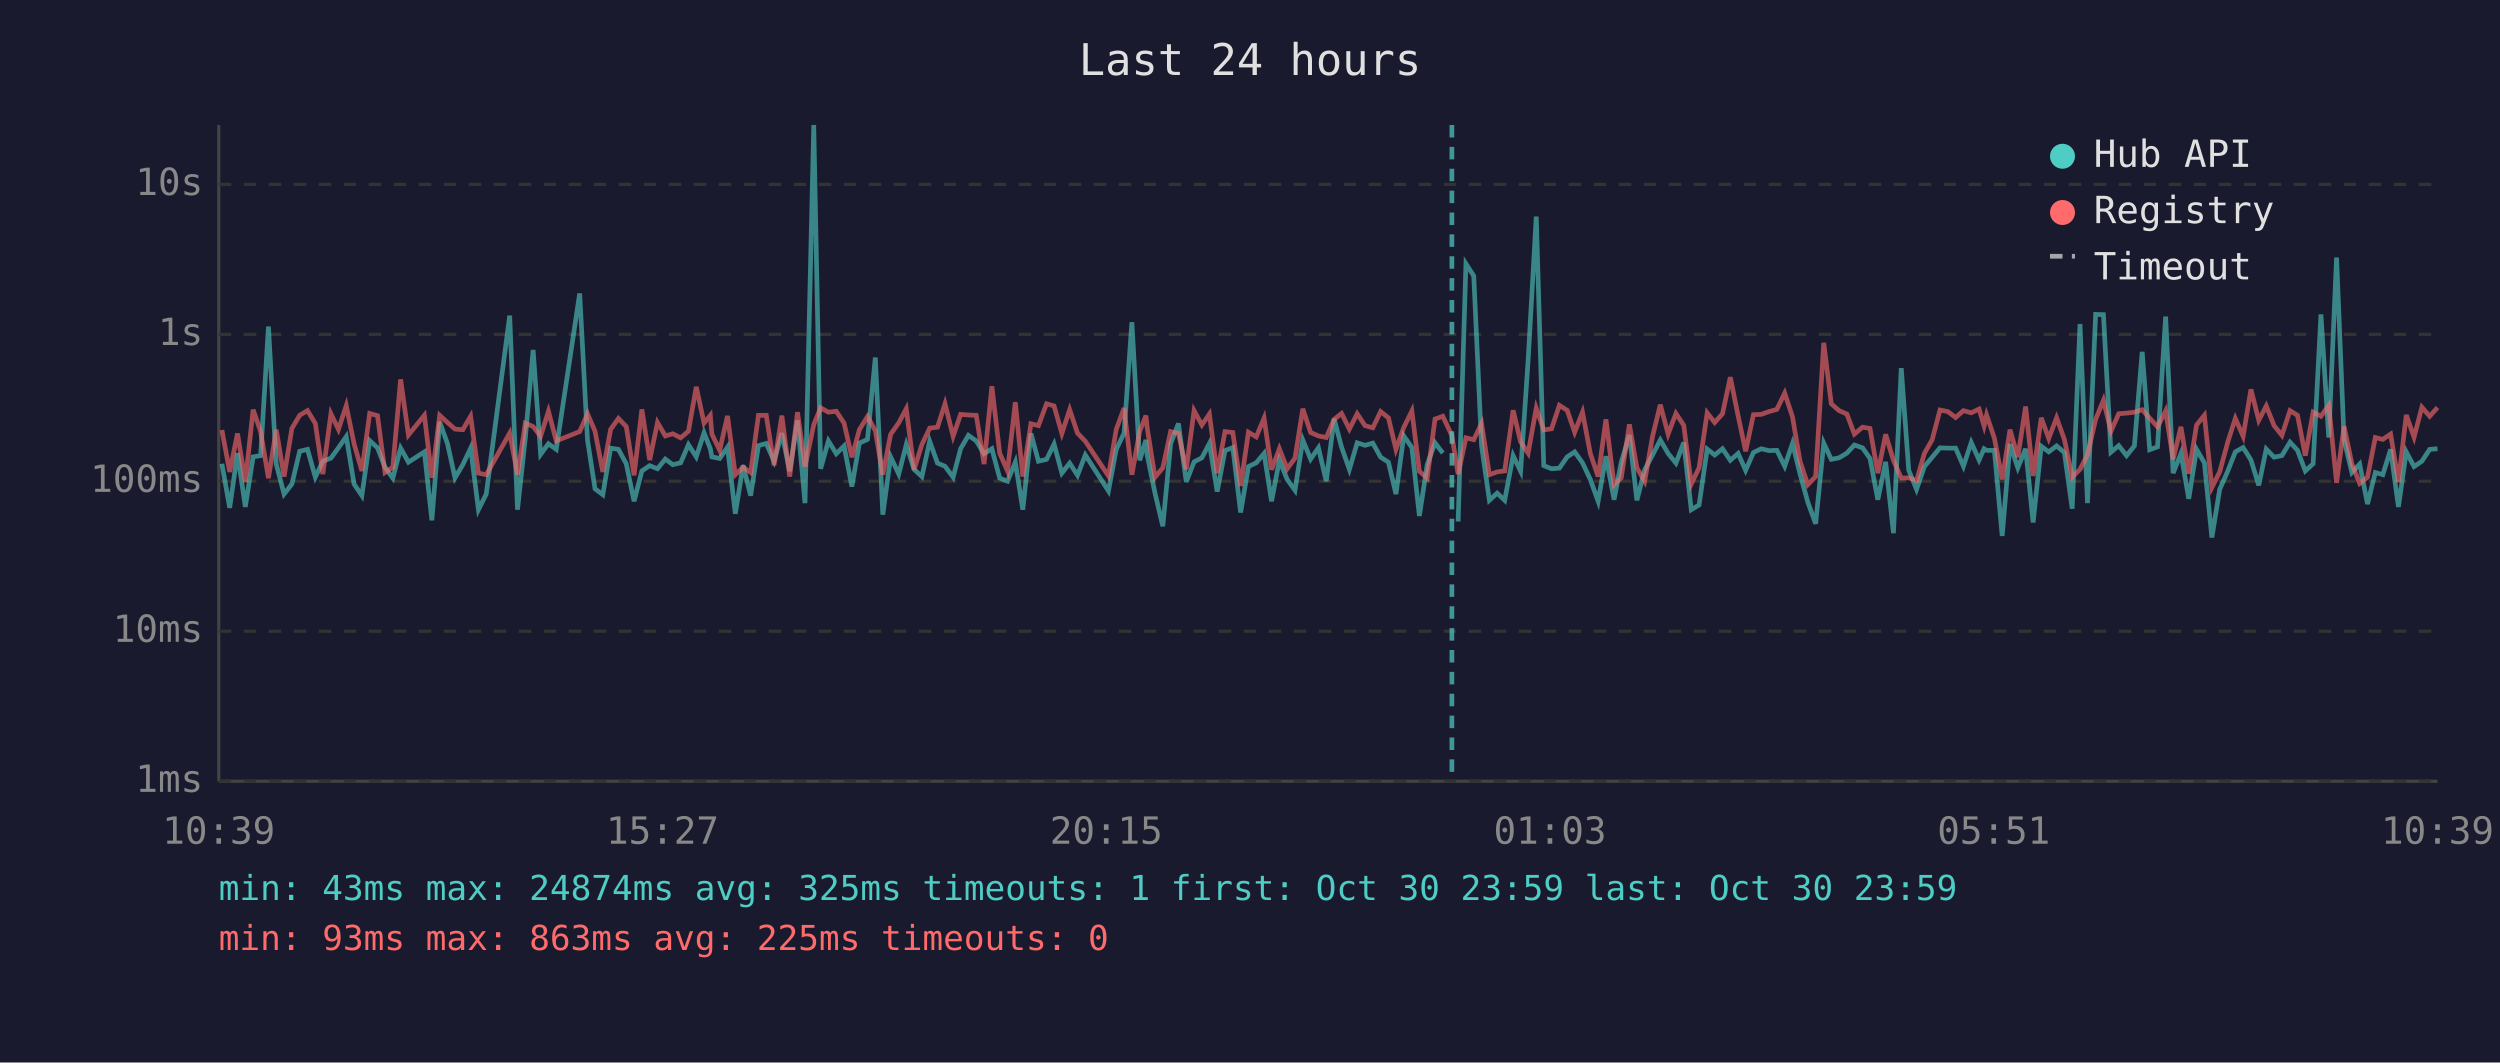
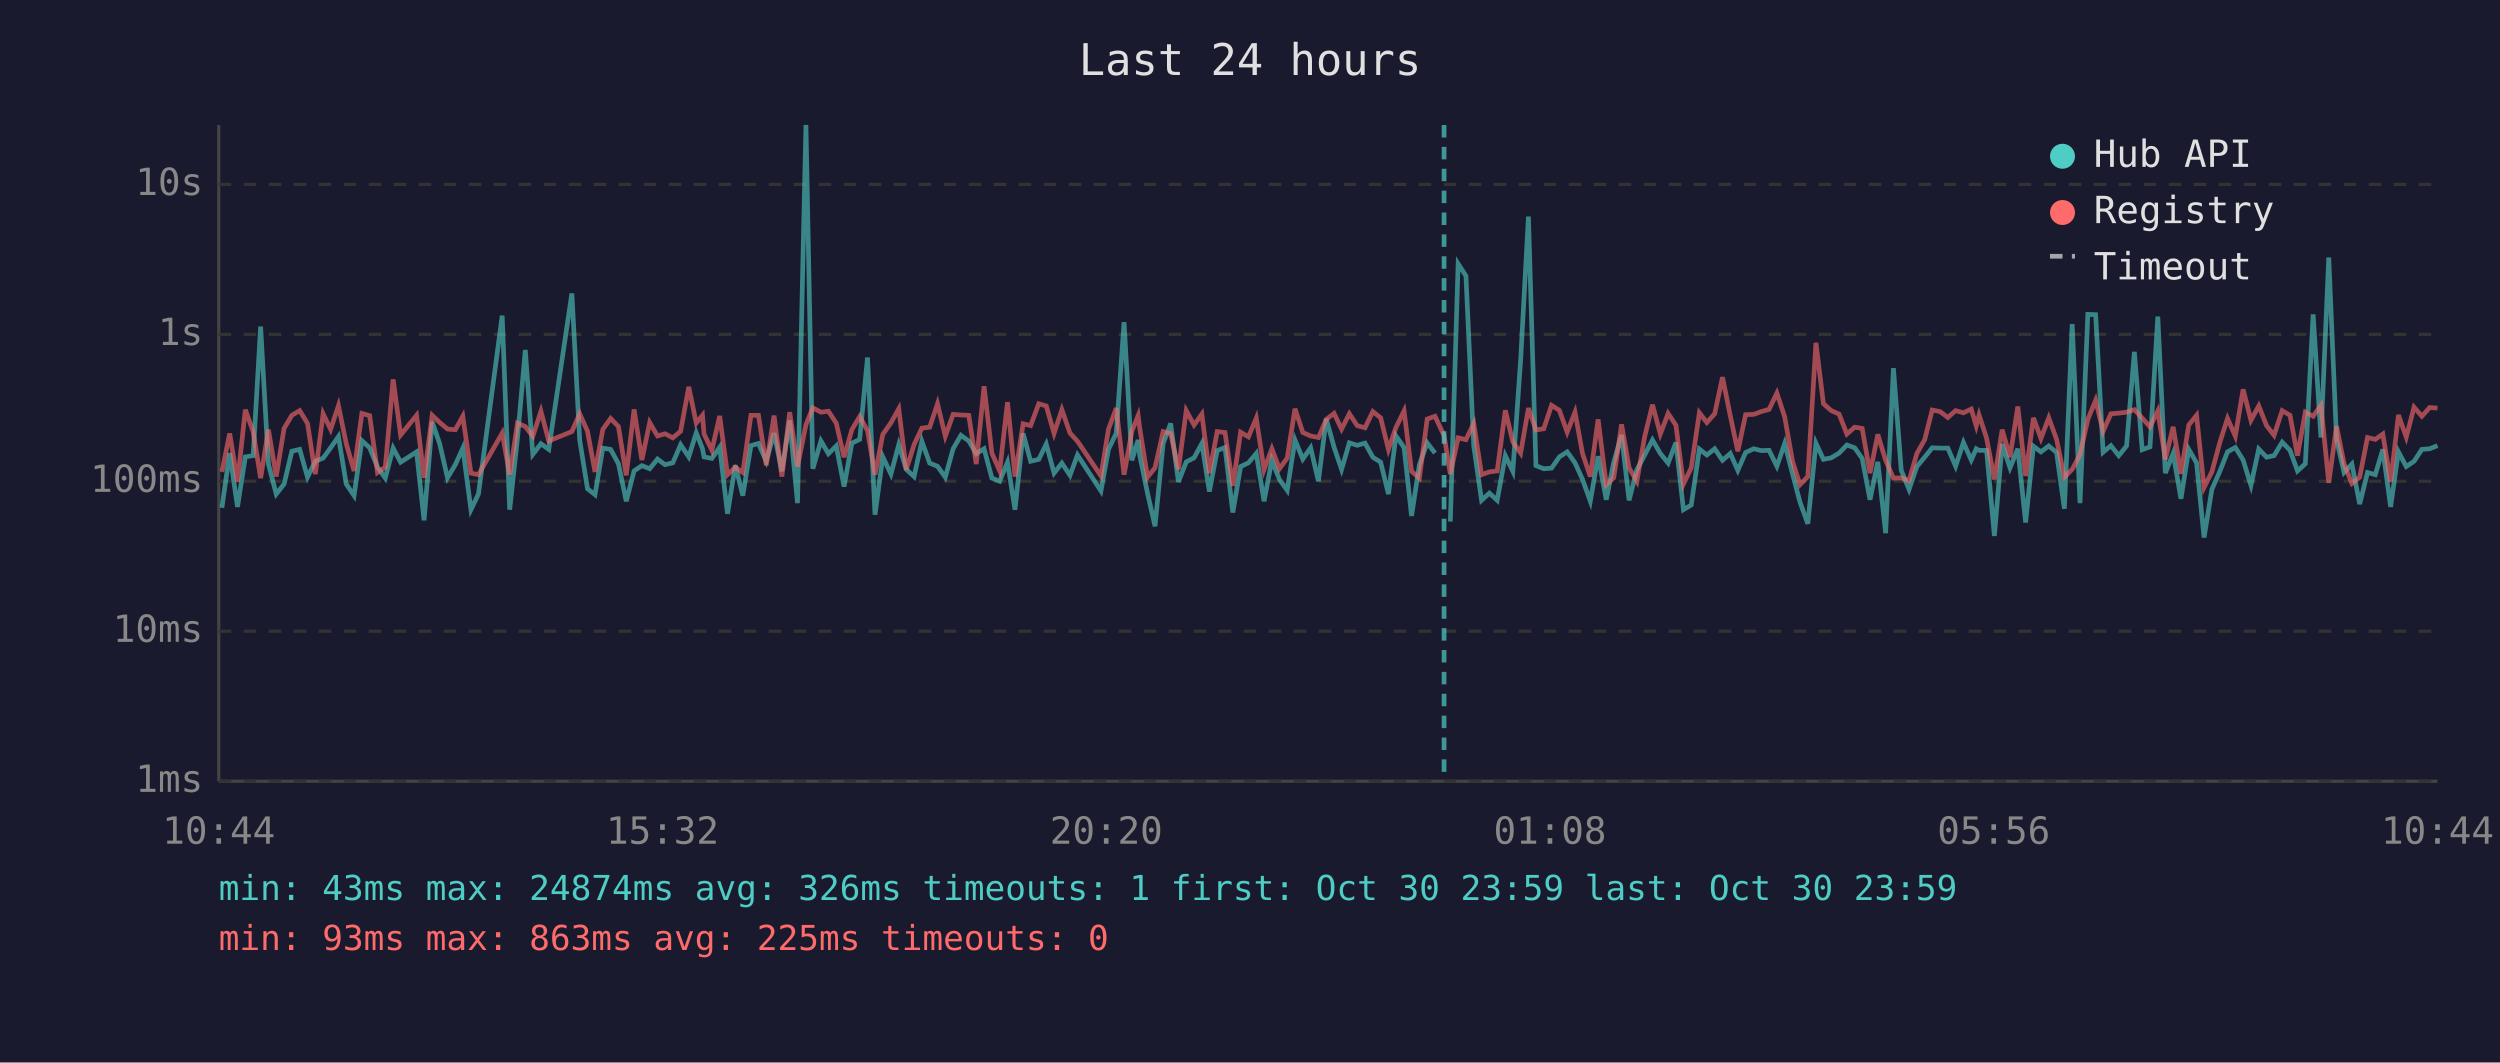
<svg xmlns="http://www.w3.org/2000/svg" viewBox="0 0 800 340" font-family="monospace" font-size="12">
  <rect width="800" height="340" fill="#1a1a2e" />
  <text x="400" y="24" fill="#e0e0e0" font-size="14" text-anchor="middle">Last 24 hours</text>
  <line x1="70" y1="40" x2="70" y2="250" stroke="#444" stroke-width="1" />
  <line x1="70" y1="250" x2="780" y2="250" stroke="#444" stroke-width="1" />
  <line x1="70" y1="250" x2="780" y2="250" stroke="#333" stroke-width="1" stroke-dasharray="4" />
  <text x="65" y="250" fill="#888" text-anchor="end" dominant-baseline="middle">1ms</text>
  <line x1="70" y1="202" x2="780" y2="202" stroke="#333" stroke-width="1" stroke-dasharray="4" />
  <text x="65" y="202" fill="#888" text-anchor="end" dominant-baseline="middle">10ms</text>
  <line x1="70" y1="154" x2="780" y2="154" stroke="#333" stroke-width="1" stroke-dasharray="4" />
  <text x="65" y="154" fill="#888" text-anchor="end" dominant-baseline="middle">100ms</text>
  <line x1="70" y1="107" x2="780" y2="107" stroke="#333" stroke-width="1" stroke-dasharray="4" />
  <text x="65" y="107" fill="#888" text-anchor="end" dominant-baseline="middle">1s</text>
  <line x1="70" y1="59" x2="780" y2="59" stroke="#333" stroke-width="1" stroke-dasharray="4" />
  <text x="65" y="59" fill="#888" text-anchor="end" dominant-baseline="middle">10s</text>
-   <text x="70" y="270" fill="#888" text-anchor="middle">10:39</text>
-   <text x="212" y="270" fill="#888" text-anchor="middle">15:27</text>
-   <text x="354" y="270" fill="#888" text-anchor="middle">20:15</text>
-   <text x="496" y="270" fill="#888" text-anchor="middle">01:03</text>
-   <text x="638" y="270" fill="#888" text-anchor="middle">05:51</text>
-   <text x="780" y="270" fill="#888" text-anchor="middle">10:39</text>
-   <polyline points="71.0,148.4 73.5,162.5 76.0,145.0 78.5,162.2 81.0,146.2 83.4,145.8 85.9,104.5 88.4,148.5 90.9,158.1 93.4,154.9 95.9,144.4 98.4,143.8 100.9,152.7 103.3,147.6 105.9,146.6 108.3,143.3 110.8,139.7 113.3,154.9 115.8,158.6 118.3,141.0 120.8,143.3 123.2,149.5 125.7,153.0 128.2,143.4 130.7,147.9 135.8,144.6 138.2,166.5 140.7,135.0 143.2,142.0 145.6,152.9 148.1,148.7 150.6,143.4 153.1,163.1 155.6,158.1 163.1,101.0 165.6,163.1 168.1,140.2 170.6,112.0 173.0,145.4 175.5,142.0 178.0,143.8 185.5,93.9 188.0,140.8 190.4,156.4 192.9,158.3 195.4,143.4 197.9,143.8 200.4,148.4 202.9,160.4 205.4,150.7 207.9,149.0 210.4,150.0 212.9,146.9 215.3,148.7 217.8,148.1 220.3,142.3 222.8,146.2 225.3,138.5 227.3,143.6 227.8,146.2 230.3,146.7 232.8,143.1 235.3,164.4 237.8,148.9 240.2,158.6 242.7,142.6 245.2,141.9 247.7,147.6 250.2,138.6 252.7,150.8 255.2,134.5 257.6,161.0 260.4,40.0 262.6,150.0 265.1,141.1 267.6,145.2 270.1,142.7 272.6,155.7 275.0,141.8 277.6,140.6 280.1,114.4 282.5,164.7 285.0,146.2 287.6,151.7 290.0,142.3 292.5,150.2 295.0,152.5 297.5,141.2 300.0,148.2 302.4,149.2 305.0,152.7 307.4,143.6 309.9,139.3 312.4,141.1 314.9,145.2 317.4,143.6 319.9,153.0 322.4,154.0 324.9,147.9 327.3,163.1 329.9,138.7 332.3,147.6 334.9,147.0 337.3,142.1 339.8,151.4 342.3,148.2 344.8,152.1 347.3,145.6 354.7,157.1 357.2,143.8 359.7,138.6 362.2,103.1 364.7,147.3 366.7,140.8 367.1,145.6 369.6,157.8 372.1,168.4 374.6,142.0 377.1,135.5 379.6,154.2 382.1,147.8 384.6,146.5 387.0,141.9 389.5,157.3 392.0,144.2 394.5,143.2 397.0,164.0 399.5,149.3 402.0,148.1 404.5,145.1 406.9,160.4 409.4,147.3 411.9,153.4 414.4,156.9 416.9,140.8 419.4,146.9 421.9,143.3 424.4,154.0 426.9,134.0 429.3,143.1 431.8,150.2 434.3,141.7 436.8,142.5 439.3,141.8 441.8,146.3 444.3,147.9 446.7,158.1 449.2,139.5 451.8,143.2 454.2,165.1 456.7,148.7 459.2,141.7 461.7,145.0" fill="none" stroke="#4ecdc4" stroke-width="1.5" opacity="0.6" />
-   <polyline points="466.6,166.9 469.1,84.4 471.6,88.3 474.1,142.7 476.6,160.1 479.1,157.8 481.5,160.1 484.2,145.8 486.6,150.8 489.0,115.3 491.6,69.3 494.0,149.0 496.5,150.0 499.0,149.8 501.5,146.2 503.9,144.6 506.4,148.1 508.9,153.4 511.4,160.4 513.9,146.0 516.5,159.9 518.8,147.9 521.4,139.2 523.8,160.1 526.3,150.3 528.8,145.6 531.3,140.8 533.8,145.1 536.3,148.2 538.8,141.6 541.2,163.1 543.7,161.6 546.3,143.7 548.7,145.6 551.2,143.6 553.7,147.3 556.2,145.1 558.6,150.5 561.1,144.8 563.6,143.6 566.1,144.2 568.6,144.1 571.1,149.2 573.6,141.9 576.0,151.6 578.5,160.7 581.0,167.6 583.6,141.8 586.0,147.0 588.5,146.5 591.0,145.0 593.4,142.4 596.0,143.3 598.4,146.7 600.9,159.9 603.4,147.8 605.9,170.6 608.4,117.8 610.8,150.5 613.3,156.6 615.8,149.3 618.3,146.3 620.8,143.3 623.3,143.4 625.8,143.4 628.3,149.2 630.8,141.6 633.3,147.2 634.9,143.6 635.7,144.1 638.2,144.1 640.7,171.5 643.2,142.1 645.7,149.7 648.2,143.6 650.6,167.2 653.2,142.8 655.6,144.6 658.1,142.7 660.6,144.8 663.1,162.8 665.6,103.7 668.0,161.0 670.6,100.6 673.1,100.7 675.5,144.7 678.0,142.6 680.5,145.8 683.0,142.7 685.5,112.6 687.9,143.9 690.4,143.0 693.0,101.3 695.4,151.4 697.9,145.1 700.4,159.6 702.9,143.8 705.4,148.1 707.8,172.0 710.3,156.6 712.9,150.7 715.3,144.6 717.8,143.2 720.3,147.2 722.8,155.3 725.2,143.7 727.7,146.3 730.2,145.8 732.8,141.5 735.2,144.1 737.7,150.7 740.2,148.4 742.7,100.6 745.2,140.0 747.7,82.4 750.1,140.7 752.6,151.2 755.1,148.5 757.6,161.3 760.1,151.2 762.5,151.9 765.0,143.8 767.5,162.2 770.0,144.6 772.5,149.3 775.0,147.6 777.5,143.8 780.0,143.6" fill="none" stroke="#4ecdc4" stroke-width="1.5" opacity="0.6" />
-   <polyline points="71.0,137.6 73.5,151.0 76.0,138.7 78.5,154.2 81.0,131.1 83.4,138.1 85.9,153.0 88.4,137.5 90.9,152.5 93.4,137.1 95.9,132.9 98.4,131.4 100.9,135.5 103.3,151.7 105.9,132.4 108.3,137.4 110.8,129.8 113.3,142.0 115.8,150.7 118.3,132.3 120.8,133.0 123.2,151.2 125.7,149.5 128.2,121.4 130.7,139.2 135.8,132.9 138.2,152.9 140.7,132.9 143.2,135.2 145.6,137.3 148.1,137.5 150.6,133.2 153.1,151.4 155.6,151.9 163.1,138.6 165.6,151.9 168.1,135.4 170.6,136.5 173.0,139.6 175.5,131.6 178.0,141.1 185.5,138.1 188.0,132.4 190.4,138.0 192.9,151.0 195.4,137.4 197.9,133.9 200.4,136.5 202.9,152.1 205.4,131.0 207.9,147.2 210.4,135.2 212.9,139.5 215.3,138.8 217.8,140.1 220.3,138.0 222.8,123.8 225.3,135.4 227.3,132.9 227.8,138.9 230.3,144.1 232.8,133.1 235.3,151.9 237.8,149.5 240.2,151.2 242.7,132.9 245.2,132.9 247.7,148.9 250.2,133.0 252.7,152.5 255.2,131.9 257.6,149.3 260.4,135.9 262.6,130.5 265.1,131.9 267.6,131.6 270.1,135.4 272.6,146.3 275.0,137.5 277.6,133.3 280.1,137.8 282.5,151.9 285.0,139.0 287.6,135.3 290.0,130.8 292.5,150.3 295.0,142.3 297.5,137.0 300.0,136.7 302.4,129.2 305.0,139.6 307.4,132.6 309.9,132.8 312.4,132.9 314.9,148.5 317.4,123.6 319.9,145.0 322.4,150.7 324.9,128.7 327.3,152.5 329.9,135.6 332.3,136.2 334.9,129.2 337.3,129.9 339.8,138.7 342.3,131.1 344.8,138.6 347.3,141.2 354.7,152.3 357.2,137.4 359.7,130.6 362.2,151.9 364.7,138.0 366.7,133.0 367.1,136.9 369.6,152.7 372.1,149.7 374.6,138.1 377.1,138.7 379.6,150.2 382.1,131.4 384.6,136.0 387.0,132.5 389.5,151.4 392.0,138.1 394.5,138.4 397.0,155.5 399.5,138.3 402.0,139.8 404.5,133.8 406.9,150.3 409.4,143.6 411.9,150.0 414.4,146.6 416.9,130.8 419.4,138.4 421.9,139.5 424.4,140.0 426.9,134.2 429.3,132.3 431.8,137.3 434.3,132.4 436.8,136.2 439.3,136.9 441.8,131.7 444.3,133.7 446.7,143.8 449.2,136.8 451.8,131.5 454.2,150.8 456.7,153.0 459.2,134.1 461.7,133.2 464.6,139.4 466.6,151.7 469.1,140.1 471.6,140.7 474.1,135.5 476.6,151.9 479.1,151.0 481.5,150.7 484.2,131.3 486.6,141.4 489.0,145.0 491.6,130.6 494.0,137.6 496.5,137.2 499.0,129.7 501.5,131.3 503.9,138.3 506.4,131.9 508.9,145.1 511.4,152.5 513.9,134.2 516.5,155.1 518.8,152.9 521.4,135.8 523.8,149.7 526.3,154.0 528.8,139.7 531.3,129.5 533.8,138.9 536.3,132.3 538.8,136.1 541.2,154.9 543.7,149.7 546.3,132.1 548.7,135.2 551.2,132.4 553.7,120.7 556.2,133.1 558.6,144.4 561.1,132.7 563.6,132.6 566.1,131.7 568.6,131.0 571.1,125.8 573.6,133.4 576.0,147.6 578.5,155.1 581.0,152.5 583.6,109.7 586.0,129.2 588.5,131.4 591.0,132.5 593.4,138.9 596.0,136.7 598.4,137.1 600.9,151.4 603.4,139.0 605.9,147.3 608.4,153.0 610.8,152.9 613.3,153.8 615.8,145.1 618.3,140.7 620.8,131.2 623.3,131.7 625.8,133.6 628.3,131.4 630.8,132.1 633.3,130.9 634.9,136.3 635.7,132.8 638.2,140.2 640.7,153.4 643.2,137.5 645.7,146.3 648.2,130.1 650.6,152.3 653.2,133.7 655.6,140.3 658.1,133.7 660.6,140.6 663.1,152.7 665.6,150.2 668.0,145.5 670.6,134.2 673.1,128.1 675.5,138.0 678.0,132.4 680.5,132.2 683.0,131.9 685.5,131.1 687.9,133.8 690.4,136.6 693.0,131.5 695.4,147.0 697.9,136.6 700.4,151.6 702.9,136.0 705.4,132.9 707.8,156.0 710.3,151.0 712.9,141.4 715.3,133.9 717.8,139.6 720.3,124.6 722.8,134.5 725.2,129.9 727.7,136.2 730.2,139.3 732.8,131.4 735.2,132.9 737.7,145.8 740.2,131.9 742.7,133.2 745.2,129.7 747.7,154.5 750.1,136.4 752.6,148.4 755.1,154.7 757.6,152.7 760.1,140.0 762.5,140.6 765.0,138.9 767.5,154.2 770.0,132.8 772.5,139.9 775.0,130.3 777.5,133.2 780.0,130.4" fill="none" stroke="#ff6b6b" stroke-width="1.5" opacity="0.6" />
-   <line x1="464.6" y1="40" x2="464.6" y2="250" stroke="#4ecdc4" stroke-width="1.5" stroke-dasharray="4,3" opacity="0.7" />
+   <text x="70" y="270" fill="#888" text-anchor="middle">10:44</text>
+   <text x="212" y="270" fill="#888" text-anchor="middle">15:32</text>
+   <text x="354" y="270" fill="#888" text-anchor="middle">20:20</text>
+   <text x="496" y="270" fill="#888" text-anchor="middle">01:08</text>
+   <text x="638" y="270" fill="#888" text-anchor="middle">05:56</text>
+   <text x="780" y="270" fill="#888" text-anchor="middle">10:44</text>
+   <polyline points="71.0,162.5 73.5,145.0 76.0,162.2 78.5,146.2 81.0,145.8 83.4,104.5 85.9,148.5 88.4,158.1 90.9,154.9 93.4,144.4 95.9,143.8 98.4,152.7 100.9,147.6 103.4,146.6 105.8,143.3 108.3,139.7 110.8,154.9 113.3,158.6 115.8,141.0 118.3,143.3 120.8,149.5 123.3,153.0 125.8,143.4 128.2,147.9 133.3,144.6 135.7,166.5 138.3,135.0 140.7,142.0 143.2,152.9 145.7,148.7 148.1,143.4 150.7,163.1 153.1,158.1 160.7,101.0 163.1,163.1 165.6,140.2 168.1,112.0 170.5,145.4 173.1,142.0 175.6,143.8 183.0,93.9 185.5,140.8 188.0,156.4 190.4,158.3 192.9,143.4 195.4,143.8 197.9,148.4 200.4,160.4 202.9,150.7 205.4,149.0 207.9,150.0 210.4,146.9 212.8,148.7 215.3,148.1 217.8,142.3 220.4,146.2 222.8,138.5 224.8,143.6 225.3,146.2 227.8,146.7 230.3,143.1 232.8,164.4 235.3,148.9 237.7,158.6 240.3,142.6 242.7,141.9 245.2,147.6 247.7,138.6 250.2,150.8 252.7,134.5 255.2,161.0 257.9,40.0 260.1,150.0 262.7,141.1 265.1,145.2 267.6,142.7 270.1,155.7 272.6,141.8 275.1,140.6 277.6,114.4 280.0,164.7 282.5,146.2 285.1,151.7 287.6,142.3 290.0,150.2 292.5,152.5 295.0,141.2 297.5,148.2 300.0,149.2 302.5,152.7 305.0,143.6 307.5,139.3 310.0,141.1 312.4,145.2 314.9,143.6 317.4,153.0 319.9,154.0 322.4,147.9 324.8,163.1 327.4,138.7 329.8,147.6 332.4,147.0 334.8,142.1 337.3,151.4 339.8,148.2 342.4,152.1 344.8,145.6 352.3,157.1 354.7,143.8 357.2,138.6 359.7,103.1 362.2,147.3 364.2,140.8 364.7,145.6 367.2,157.8 369.6,168.4 372.2,142.0 374.6,135.5 377.1,154.2 379.6,147.8 382.1,146.5 384.6,141.9 387.0,157.3 389.5,144.2 392.0,143.2 394.5,164.0 397.0,149.3 399.5,148.1 402.0,145.1 404.5,160.4 407.0,147.3 409.4,153.4 411.9,156.9 414.4,140.8 416.9,146.9 419.4,143.3 421.9,154.0 424.4,134.0 426.9,143.1 429.3,150.2 431.8,141.7 434.3,142.5 436.8,141.8 439.3,146.3 441.8,147.9 444.3,158.1 446.7,139.5 449.3,143.2 451.7,165.1 454.2,148.7 456.7,141.7 459.2,145.0" fill="none" stroke="#4ecdc4" stroke-width="1.5" opacity="0.6" />
+   <polyline points="464.1,166.9 466.6,84.4 469.1,88.3 471.6,142.7 474.1,160.1 476.6,157.8 479.1,160.1 481.7,145.8 484.1,150.8 486.6,115.3 489.1,69.3 491.5,149.0 494.0,150.0 496.5,149.8 499.0,146.2 501.5,144.6 504.0,148.1 506.4,153.4 508.9,160.4 511.4,146.0 514.0,159.9 516.4,147.9 518.9,139.2 521.3,160.1 523.8,150.3 526.3,145.6 528.8,140.8 531.3,145.1 533.8,148.2 536.3,141.6 538.7,163.1 541.2,161.6 543.8,143.7 546.2,145.6 548.7,143.6 551.2,147.3 553.7,145.1 556.1,150.5 558.6,144.8 561.2,143.6 563.6,144.2 566.1,144.1 568.6,149.2 571.1,141.9 573.6,151.6 576.0,160.7 578.5,167.6 581.1,141.8 583.5,147.0 586.0,146.5 588.5,145.0 591.0,142.4 593.5,143.3 595.9,146.7 598.4,159.9 600.9,147.8 603.4,170.6 605.9,117.8 608.4,150.5 610.9,156.6 613.4,149.3 615.9,146.3 618.3,143.3 620.8,143.4 623.3,143.4 625.8,149.2 628.3,141.6 630.8,147.2 632.4,143.6 633.3,144.1 635.7,144.1 638.2,171.5 640.7,142.1 643.2,149.7 645.7,143.6 648.2,167.2 650.7,142.8 653.1,144.6 655.6,142.7 658.1,144.8 660.6,162.8 663.1,103.7 665.6,161.0 668.1,100.6 670.6,100.7 673.0,144.7 675.5,142.6 678.0,145.8 680.5,142.7 683.0,112.6 685.5,143.9 688.0,143.0 690.5,101.3 692.9,151.4 695.4,145.1 697.9,159.6 700.4,143.8 702.9,148.1 705.3,172.0 707.8,156.6 710.4,150.7 712.8,144.6 715.3,143.2 717.8,147.2 720.3,155.3 722.8,143.7 725.3,146.3 727.7,145.8 730.3,141.5 732.8,144.1 735.2,150.7 737.7,148.4 740.2,100.6 742.7,140.0 745.2,82.4 747.7,140.7 750.1,151.2 752.6,148.5 755.1,161.3 757.6,151.2 760.1,151.9 762.5,143.8 765.0,162.2 767.5,144.6 770.0,149.3 772.5,147.6 775.0,143.8 777.5,143.6 780.0,142.6" fill="none" stroke="#4ecdc4" stroke-width="1.5" opacity="0.6" />
+   <polyline points="71.0,151.0 73.5,138.7 76.0,154.2 78.5,131.1 81.0,138.1 83.4,153.0 85.9,137.5 88.4,152.5 90.9,137.1 93.4,132.9 95.9,131.4 98.4,135.5 100.9,151.7 103.4,132.4 105.8,137.4 108.3,129.8 110.8,142.0 113.3,150.7 115.8,132.3 118.3,133.0 120.8,151.2 123.3,149.5 125.8,121.4 128.2,139.2 133.3,132.9 135.7,152.9 138.3,132.9 140.7,135.2 143.2,137.3 145.7,137.5 148.1,133.2 150.7,151.4 153.1,151.9 160.7,138.6 163.1,151.9 165.6,135.4 168.1,136.5 170.5,139.6 173.1,131.6 175.6,141.1 183.0,138.1 185.5,132.4 188.0,138.0 190.4,151.0 192.9,137.4 195.4,133.9 197.9,136.5 200.4,152.1 202.9,131.0 205.4,147.2 207.9,135.2 210.4,139.5 212.8,138.8 215.3,140.1 217.8,138.0 220.4,123.8 222.8,135.4 224.8,132.9 225.3,138.9 227.8,144.1 230.3,133.1 232.8,151.9 235.3,149.5 237.7,151.2 240.3,132.9 242.7,132.9 245.2,148.9 247.7,133.0 250.2,152.5 252.7,131.9 255.2,149.3 257.9,135.9 260.1,130.5 262.7,131.9 265.1,131.6 267.6,135.4 270.1,146.3 272.6,137.5 275.1,133.3 277.6,137.8 280.0,151.9 282.5,139.0 285.1,135.3 287.6,130.8 290.0,150.3 292.5,142.3 295.0,137.0 297.5,136.7 300.0,129.2 302.5,139.6 305.0,132.6 307.5,132.8 310.0,132.9 312.4,148.5 314.9,123.6 317.4,145.0 319.9,150.7 322.4,128.7 324.8,152.5 327.4,135.6 329.8,136.2 332.4,129.2 334.8,129.9 337.3,138.7 339.8,131.1 342.4,138.6 344.8,141.2 352.3,152.3 354.7,137.4 357.2,130.6 359.7,151.9 362.2,138.0 364.2,133.0 364.7,136.9 367.2,152.7 369.6,149.7 372.2,138.1 374.6,138.7 377.1,150.2 379.6,131.4 382.1,136.0 384.6,132.5 387.0,151.4 389.5,138.1 392.0,138.4 394.5,155.5 397.0,138.3 399.5,139.8 402.0,133.8 404.5,150.3 407.0,143.6 409.4,150.0 411.9,146.6 414.4,130.8 416.9,138.4 419.4,139.5 421.9,140.0 424.4,134.2 426.9,132.3 429.3,137.3 431.8,132.4 434.3,136.2 436.8,136.9 439.3,131.7 441.8,133.7 444.3,143.8 446.7,136.8 449.3,131.5 451.7,150.8 454.2,153.0 456.7,134.1 459.2,133.2 462.1,139.4 464.1,151.7 466.6,140.1 469.1,140.7 471.6,135.5 474.1,151.9 476.6,151.0 479.1,150.7 481.7,131.3 484.1,141.4 486.6,145.0 489.1,130.6 491.5,137.6 494.0,137.2 496.5,129.7 499.0,131.3 501.5,138.3 504.0,131.9 506.4,145.1 508.9,152.5 511.4,134.2 514.0,155.1 516.4,152.9 518.9,135.8 521.3,149.7 523.8,154.0 526.3,139.7 528.8,129.5 531.3,138.9 533.8,132.3 536.3,136.1 538.7,154.9 541.2,149.7 543.8,132.1 546.2,135.2 548.7,132.4 551.2,120.7 553.7,133.1 556.1,144.4 558.6,132.7 561.2,132.6 563.6,131.7 566.1,131.0 568.6,125.8 571.1,133.4 573.6,147.6 576.0,155.1 578.5,152.5 581.1,109.7 583.5,129.2 586.0,131.4 588.5,132.5 591.0,138.9 593.5,136.7 595.9,137.1 598.4,151.4 600.9,139.0 603.4,147.3 605.9,153.0 608.4,152.9 610.9,153.8 613.4,145.1 615.9,140.7 618.3,131.2 620.8,131.7 623.3,133.6 625.8,131.4 628.3,132.1 630.8,130.9 632.4,136.3 633.3,132.8 635.7,140.2 638.2,153.4 640.7,137.5 643.2,146.3 645.7,130.1 648.2,152.3 650.7,133.7 653.1,140.3 655.6,133.7 658.1,140.6 660.6,152.7 663.1,150.2 665.6,145.5 668.1,134.2 670.6,128.1 673.0,138.0 675.5,132.4 678.0,132.2 680.5,131.9 683.0,131.1 685.5,133.8 688.0,136.6 690.5,131.5 692.9,147.0 695.4,136.6 697.9,151.6 700.4,136.0 702.9,132.9 705.3,156.0 707.8,151.0 710.4,141.4 712.8,133.9 715.3,139.6 717.8,124.6 720.3,134.5 722.8,129.9 725.3,136.2 727.7,139.3 730.3,131.4 732.8,132.9 735.2,145.8 737.7,131.9 740.2,133.2 742.7,129.7 745.2,154.5 747.7,136.4 750.1,148.4 752.6,154.7 755.1,152.7 757.6,140.0 760.1,140.6 762.5,138.9 765.0,154.2 767.5,132.8 770.0,139.9 772.5,130.3 775.0,133.2 777.5,130.4 780.0,130.6" fill="none" stroke="#ff6b6b" stroke-width="1.5" opacity="0.6" />
+   <line x1="462.1" y1="40" x2="462.1" y2="250" stroke="#4ecdc4" stroke-width="1.5" stroke-dasharray="4,3" opacity="0.7" />
  <circle cx="660" cy="50" r="4" fill="#4ecdc4" />
  <text x="670" y="50" fill="#e0e0e0" dominant-baseline="middle">Hub API</text>
  <circle cx="660" cy="68" r="4" fill="#ff6b6b" />
  <text x="670" y="68" fill="#e0e0e0" dominant-baseline="middle">Registry</text>
  <line x1="656" y1="82" x2="664" y2="82" stroke="#e0e0e0" stroke-width="1.5" stroke-dasharray="4,3" opacity="0.7" />
  <text x="670" y="86" fill="#e0e0e0" dominant-baseline="middle">Timeout</text>
-   <text x="70" y="288" fill="#4ecdc4" font-size="11">min: 43ms  max: 24874ms  avg: 325ms  timeouts: 1  first: Oct 30 23:59  last: Oct 30 23:59</text>
+   <text x="70" y="288" fill="#4ecdc4" font-size="11">min: 43ms  max: 24874ms  avg: 326ms  timeouts: 1  first: Oct 30 23:59  last: Oct 30 23:59</text>
  <text x="70" y="304" fill="#ff6b6b" font-size="11">min: 93ms  max: 863ms  avg: 225ms  timeouts: 0</text>
</svg>
